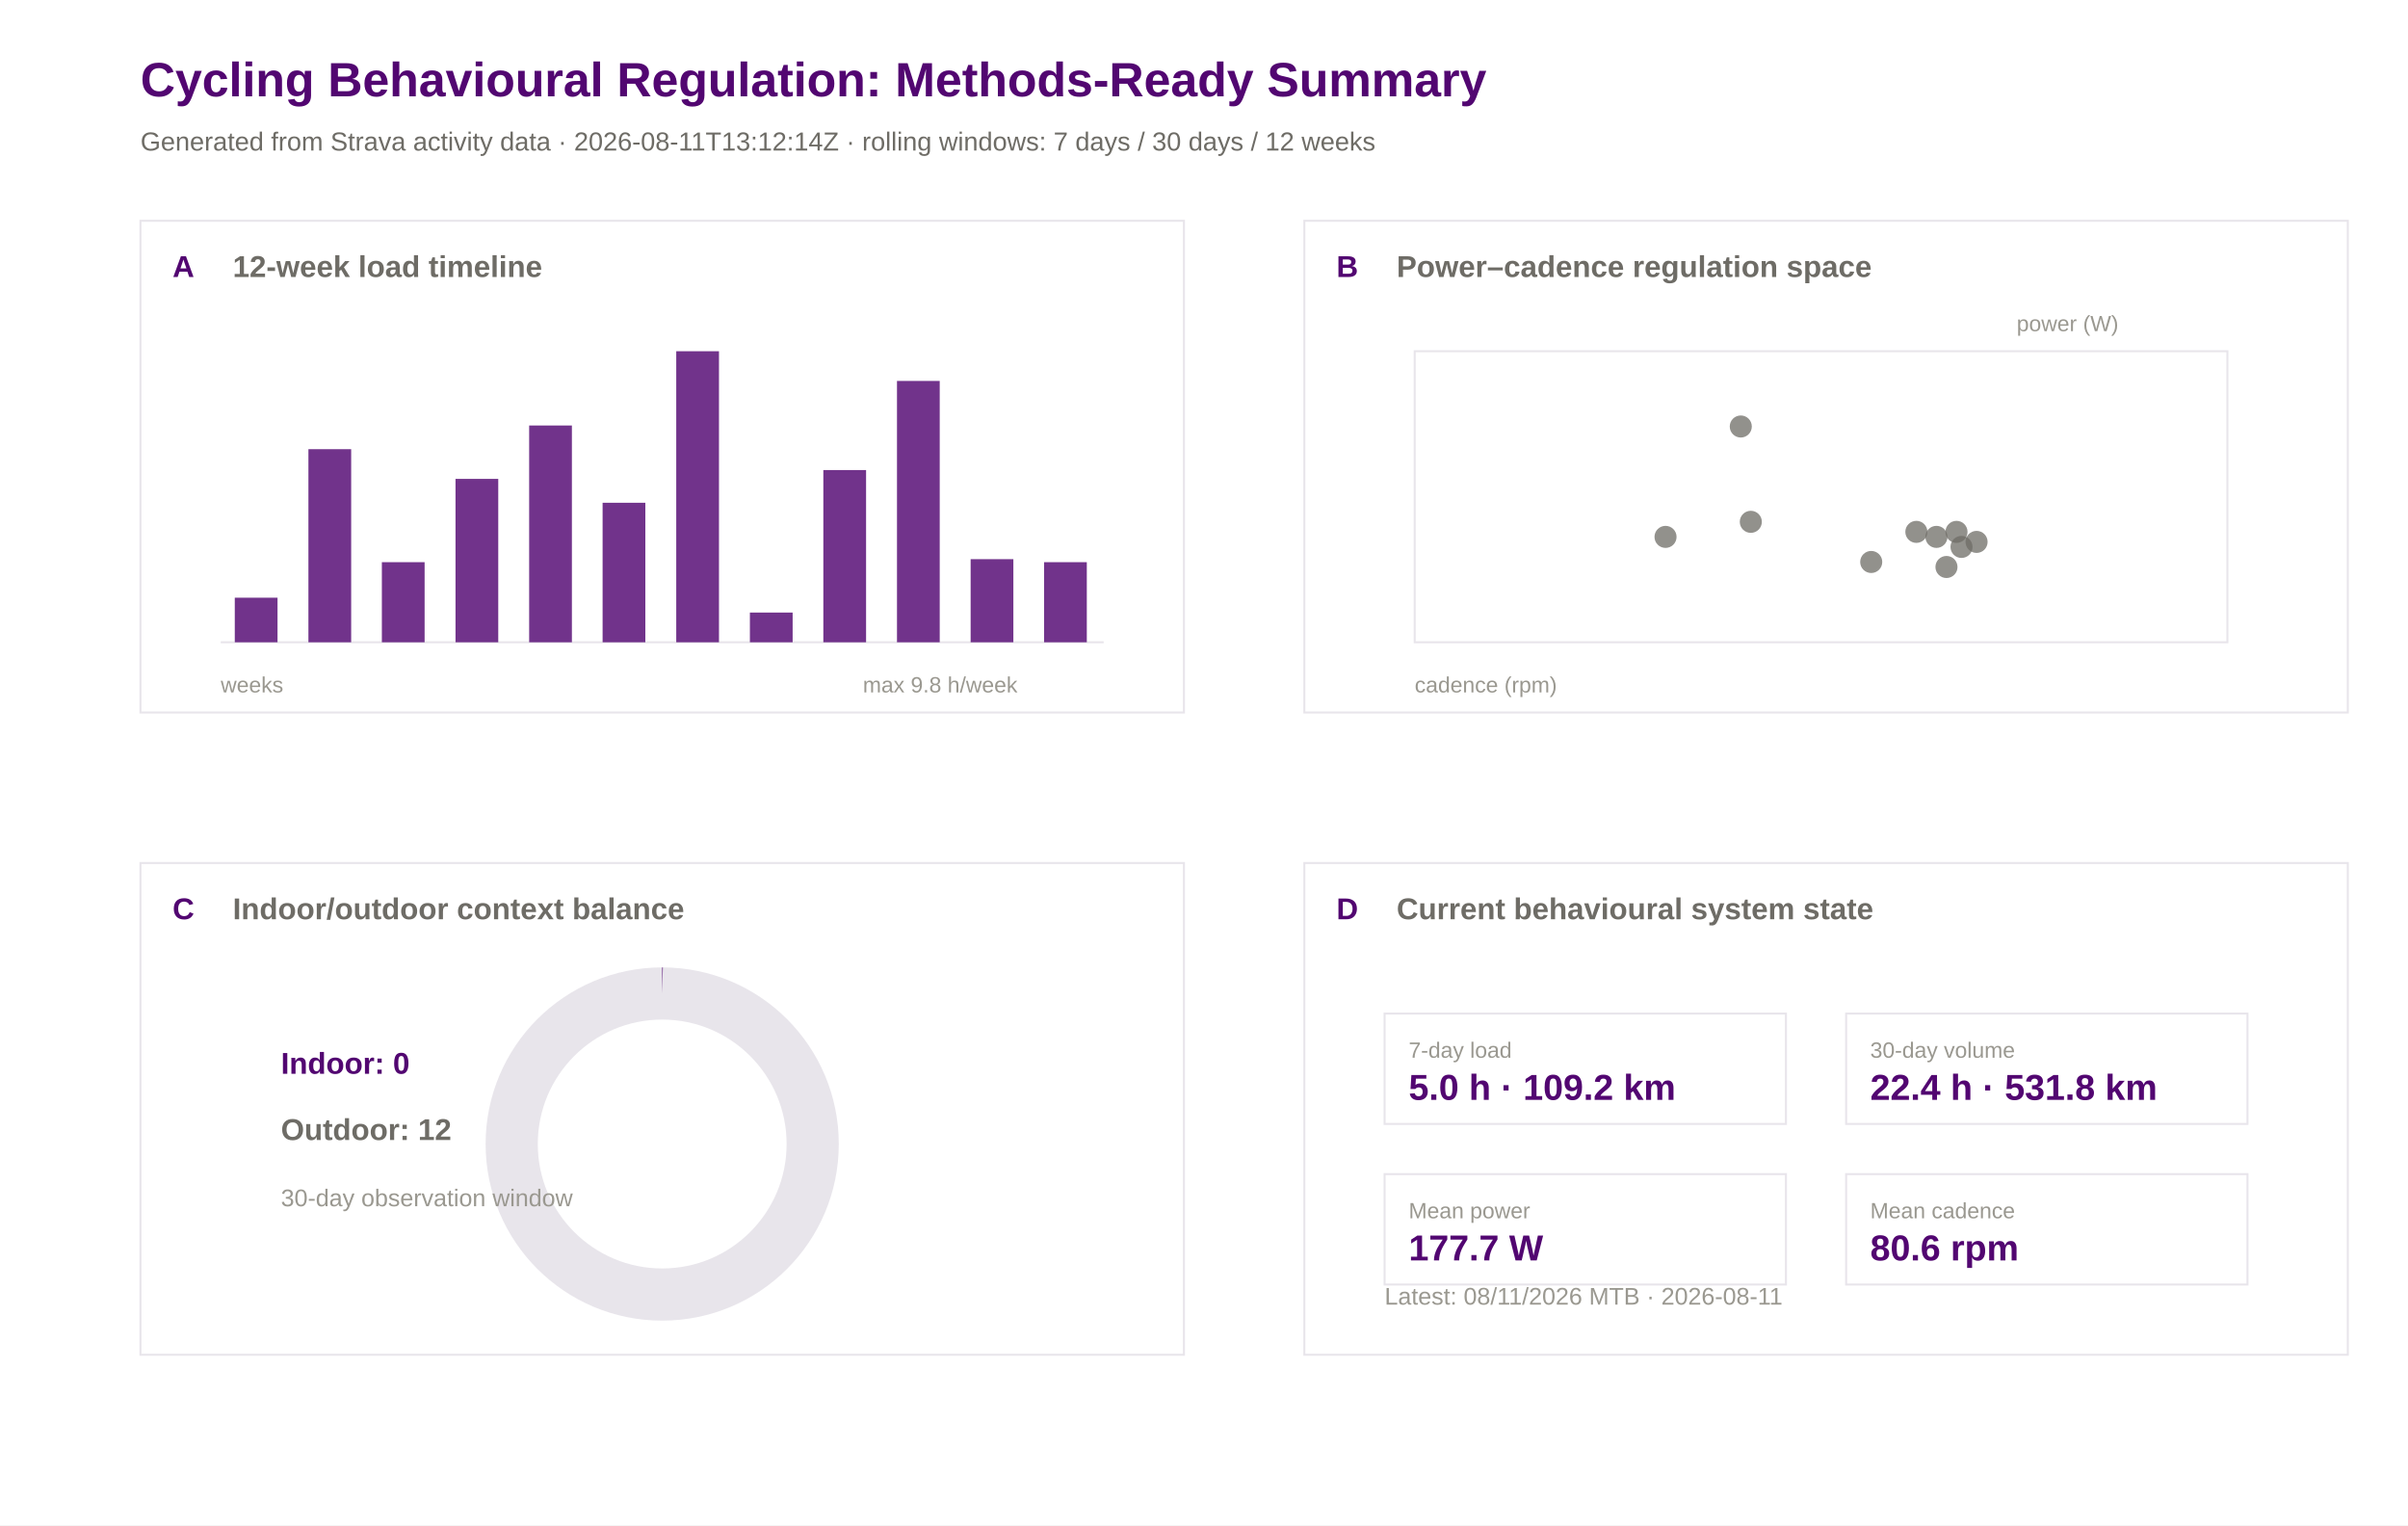
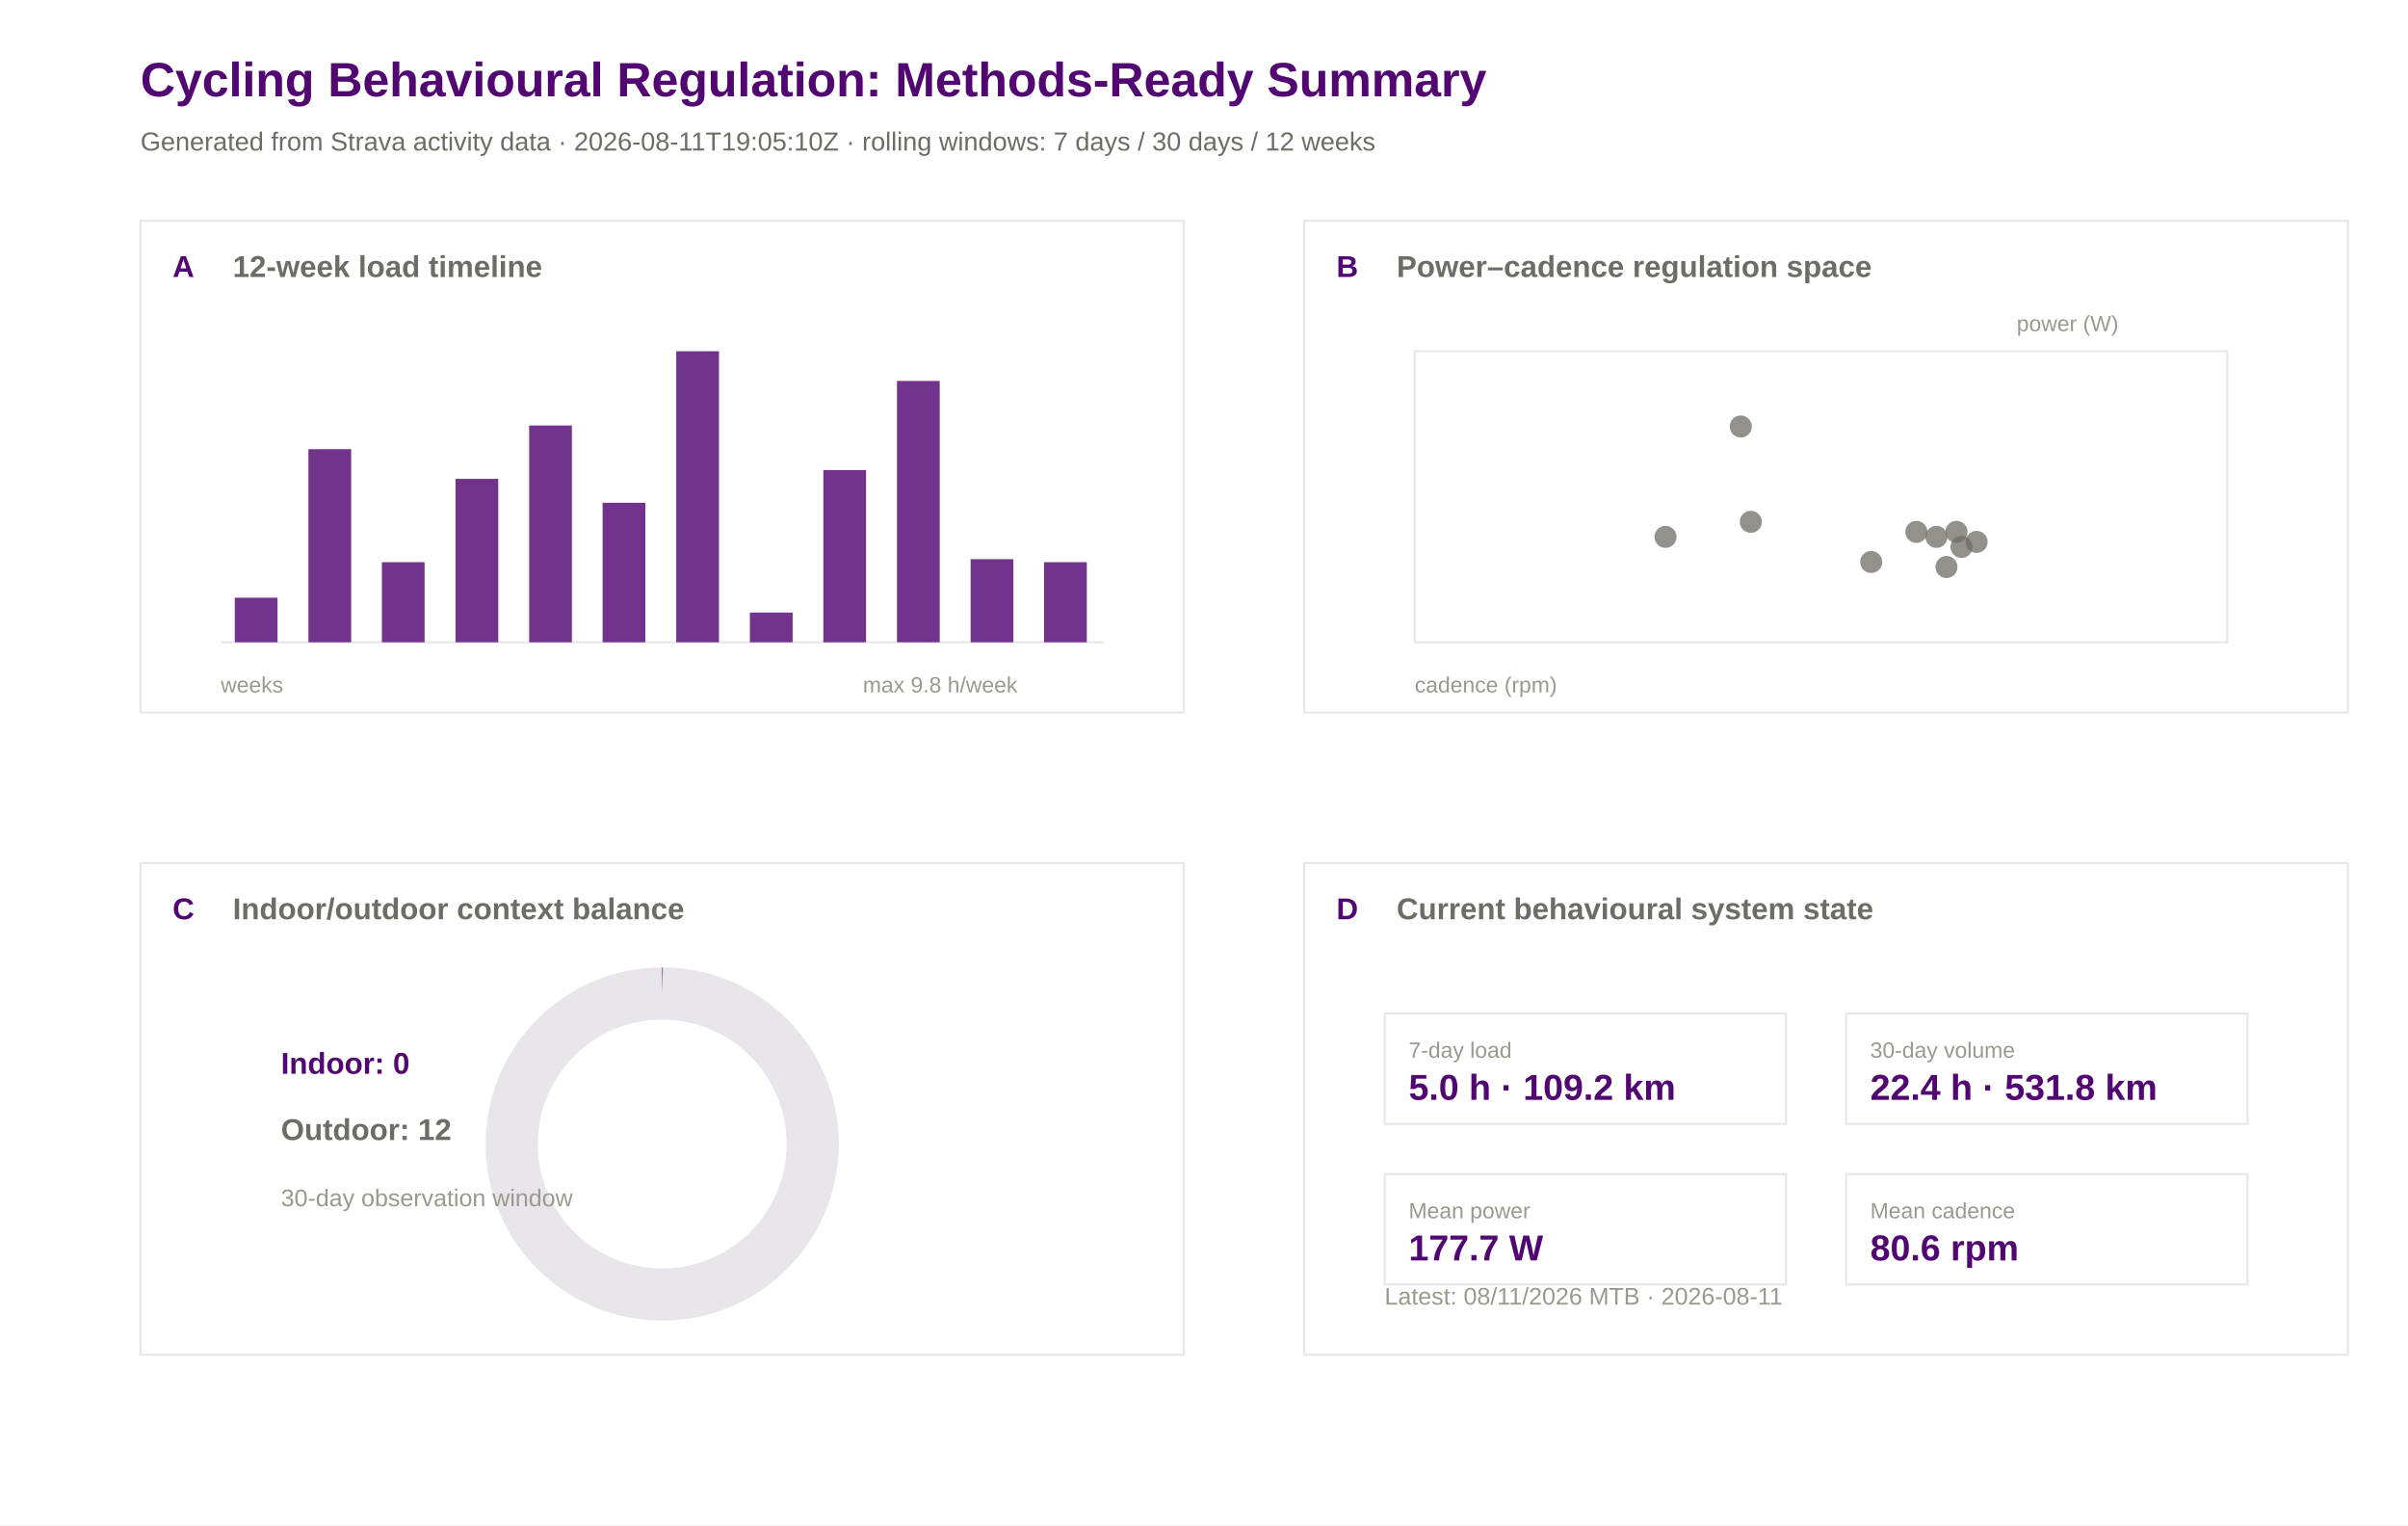
<svg xmlns="http://www.w3.org/2000/svg" width="1200" height="760" viewBox="0 0 1200 760">
  <rect width="100%" height="100%" fill="#ffffff" />
  <text x="70.0" y="48.0" font-family="Arial" font-size="24" font-weight="600" fill="#520671">Cycling Behavioural Regulation: Methods-Ready Summary</text>
-   <text x="70.0" y="75.0" font-family="Arial" font-size="13" font-weight="400" fill="#6e6c66">Generated from Strava activity data · 2026-08-11T13:12:14Z · rolling windows: 7 days / 30 days / 12 weeks</text>
+   <text x="70.0" y="75.0" font-family="Arial" font-size="13" font-weight="400" fill="#6e6c66">Generated from Strava activity data · 2026-08-11T19:05:10Z · rolling windows: 7 days / 30 days / 12 weeks</text>
  <rect x="70" y="110" width="520" height="245" fill="#ffffff" stroke="#e8e5eb" stroke-width="1" />
  <text x="86.0" y="138.0" font-family="Arial" font-size="15" font-weight="600" fill="#520671">A</text>
  <text x="116.0" y="138.0" font-family="Arial" font-size="15" font-weight="600" fill="#6e6c66">12-week load timeline</text>
  <rect x="650" y="110" width="520" height="245" fill="#ffffff" stroke="#e8e5eb" stroke-width="1" />
  <text x="666.0" y="138.0" font-family="Arial" font-size="15" font-weight="600" fill="#520671">B</text>
  <text x="696.0" y="138.0" font-family="Arial" font-size="15" font-weight="600" fill="#6e6c66">Power–cadence regulation space</text>
  <rect x="70" y="430" width="520" height="245" fill="#ffffff" stroke="#e8e5eb" stroke-width="1" />
  <text x="86.0" y="458.0" font-family="Arial" font-size="15" font-weight="600" fill="#520671">C</text>
  <text x="116.0" y="458.0" font-family="Arial" font-size="15" font-weight="600" fill="#6e6c66">Indoor/outdoor context balance</text>
  <rect x="650" y="430" width="520" height="245" fill="#ffffff" stroke="#e8e5eb" stroke-width="1" />
  <text x="666.0" y="458.0" font-family="Arial" font-size="15" font-weight="600" fill="#520671">D</text>
  <text x="696.0" y="458.0" font-family="Arial" font-size="15" font-weight="600" fill="#6e6c66">Current behavioural system state</text>
  <line x1="110" y1="320" x2="550" y2="320" stroke="#e8e5eb" />
  <rect x="117.0" y="297.8" width="21.3" height="22.2" fill="#520671" opacity="0.82" />
  <rect x="153.7" y="223.8" width="21.3" height="96.2" fill="#520671" opacity="0.82" />
  <rect x="190.3" y="280.1" width="21.3" height="39.9" fill="#520671" opacity="0.82" />
  <rect x="227.0" y="238.6" width="21.3" height="81.4" fill="#520671" opacity="0.82" />
  <rect x="263.7" y="212.0" width="21.3" height="108.0" fill="#520671" opacity="0.82" />
  <rect x="300.3" y="250.5" width="21.3" height="69.5" fill="#520671" opacity="0.82" />
  <rect x="337.0" y="175.0" width="21.3" height="145.0" fill="#520671" opacity="0.82" />
  <rect x="373.7" y="305.2" width="21.3" height="14.8" fill="#520671" opacity="0.82" />
  <rect x="410.3" y="234.2" width="21.3" height="85.8" fill="#520671" opacity="0.82" />
  <rect x="447.0" y="189.8" width="21.3" height="130.2" fill="#520671" opacity="0.82" />
  <rect x="483.7" y="278.6" width="21.3" height="41.4" fill="#520671" opacity="0.82" />
  <rect x="520.3" y="280.1" width="21.3" height="39.9" fill="#520671" opacity="0.82" />
  <text x="110.0" y="345.0" font-family="Arial" font-size="11" font-weight="400" fill="#9a9890">weeks</text>
  <text x="430.0" y="345.0" font-family="Arial" font-size="11" font-weight="400" fill="#9a9890">max 9.8 h/week</text>
  <rect x="705" y="175" width="405" height="145" fill="#ffffff" stroke="#e8e5eb" />
  <circle cx="955.0" cy="265.0" r="5.5" fill="#6e6c66" opacity="0.75" />
  <circle cx="975.0" cy="265.0" r="5.5" fill="#6e6c66" opacity="0.75" />
  <circle cx="830.0" cy="267.5" r="5.5" fill="#6e6c66" opacity="0.75" />
  <circle cx="985.0" cy="270.0" r="5.5" fill="#6e6c66" opacity="0.75" />
  <circle cx="965.0" cy="267.5" r="5.5" fill="#6e6c66" opacity="0.75" />
  <circle cx="970.0" cy="282.5" r="5.5" fill="#6e6c66" opacity="0.75" />
  <circle cx="977.5" cy="272.5" r="5.5" fill="#6e6c66" opacity="0.75" />
  <circle cx="932.5" cy="280.0" r="5.5" fill="#6e6c66" opacity="0.75" />
  <circle cx="872.5" cy="260.0" r="5.5" fill="#6e6c66" opacity="0.75" />
  <circle cx="867.5" cy="212.5" r="5.5" fill="#6e6c66" opacity="0.75" />
  <text x="705.0" y="345.0" font-family="Arial" font-size="11" font-weight="400" fill="#9a9890">cadence (rpm)</text>
  <text x="1005.0" y="165.0" font-family="Arial" font-size="11" font-weight="400" fill="#9a9890">power (W)</text>
  <circle cx="330" cy="570" r="75" fill="none" stroke="#e8e5eb" stroke-width="26" />
  <circle cx="330" cy="570" r="75" fill="none" stroke="#520671" stroke-width="26" stroke-dasharray="0.0 471.2" transform="rotate(-90 330 570)" />
  <text x="140.0" y="535.0" font-family="Arial" font-size="15" font-weight="600" fill="#520671">Indoor: 0</text>
  <text x="140.0" y="568.0" font-family="Arial" font-size="15" font-weight="600" fill="#6e6c66">Outdoor: 12</text>
  <text x="140.0" y="601.0" font-family="Arial" font-size="12" font-weight="400" fill="#9a9890">30-day observation window</text>
  <rect x="690" y="505" width="200" height="55" fill="#ffffff" stroke="#e8e5eb" />
  <text x="702.0" y="527.0" font-family="Arial" font-size="11" font-weight="500" fill="#9a9890">7-day load</text>
  <text x="702.0" y="548.0" font-family="Arial" font-size="18" font-weight="600" fill="#520671">5.0 h · 109.2 km</text>
  <rect x="920" y="505" width="200" height="55" fill="#ffffff" stroke="#e8e5eb" />
  <text x="932.0" y="527.0" font-family="Arial" font-size="11" font-weight="500" fill="#9a9890">30-day volume</text>
  <text x="932.0" y="548.0" font-family="Arial" font-size="18" font-weight="600" fill="#520671">22.4 h · 531.8 km</text>
  <rect x="690" y="585" width="200" height="55" fill="#ffffff" stroke="#e8e5eb" />
  <text x="702.0" y="607.0" font-family="Arial" font-size="11" font-weight="500" fill="#9a9890">Mean power</text>
  <text x="702.0" y="628.0" font-family="Arial" font-size="18" font-weight="600" fill="#520671">177.7 W</text>
  <rect x="920" y="585" width="200" height="55" fill="#ffffff" stroke="#e8e5eb" />
  <text x="932.0" y="607.0" font-family="Arial" font-size="11" font-weight="500" fill="#9a9890">Mean cadence</text>
  <text x="932.0" y="628.0" font-family="Arial" font-size="18" font-weight="600" fill="#520671">80.6 rpm</text>
  <text x="690.0" y="650.0" font-family="Arial" font-size="12" font-weight="400" fill="#9a9890">Latest: 08/11/2026 MTB · 2026-08-11</text>
</svg>
